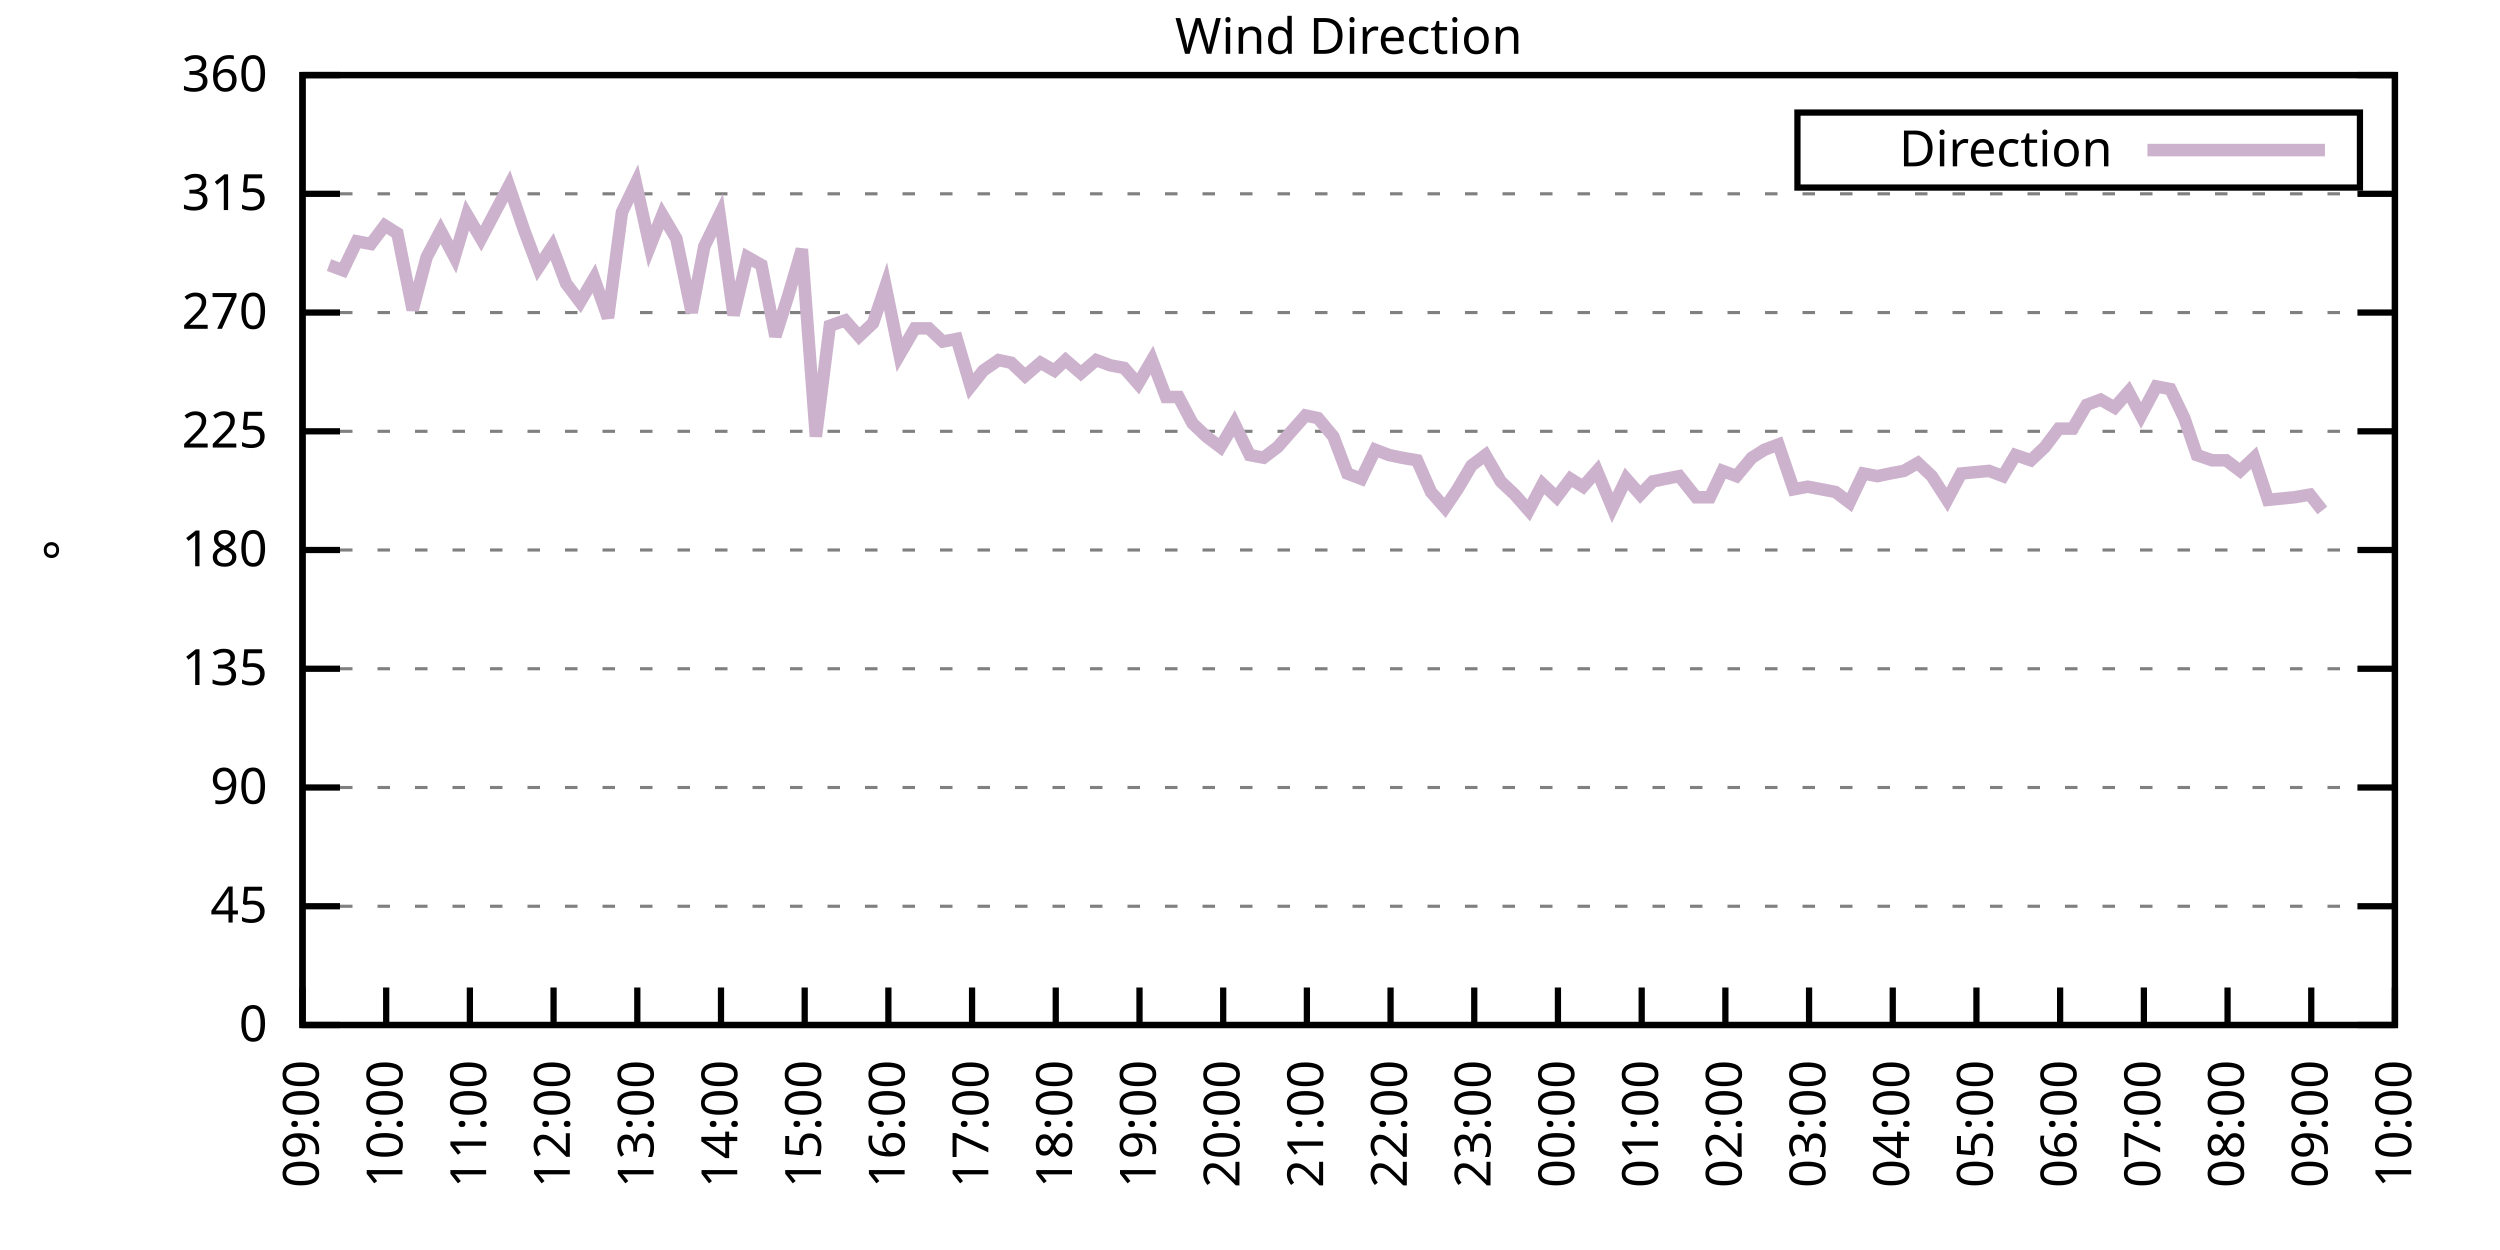
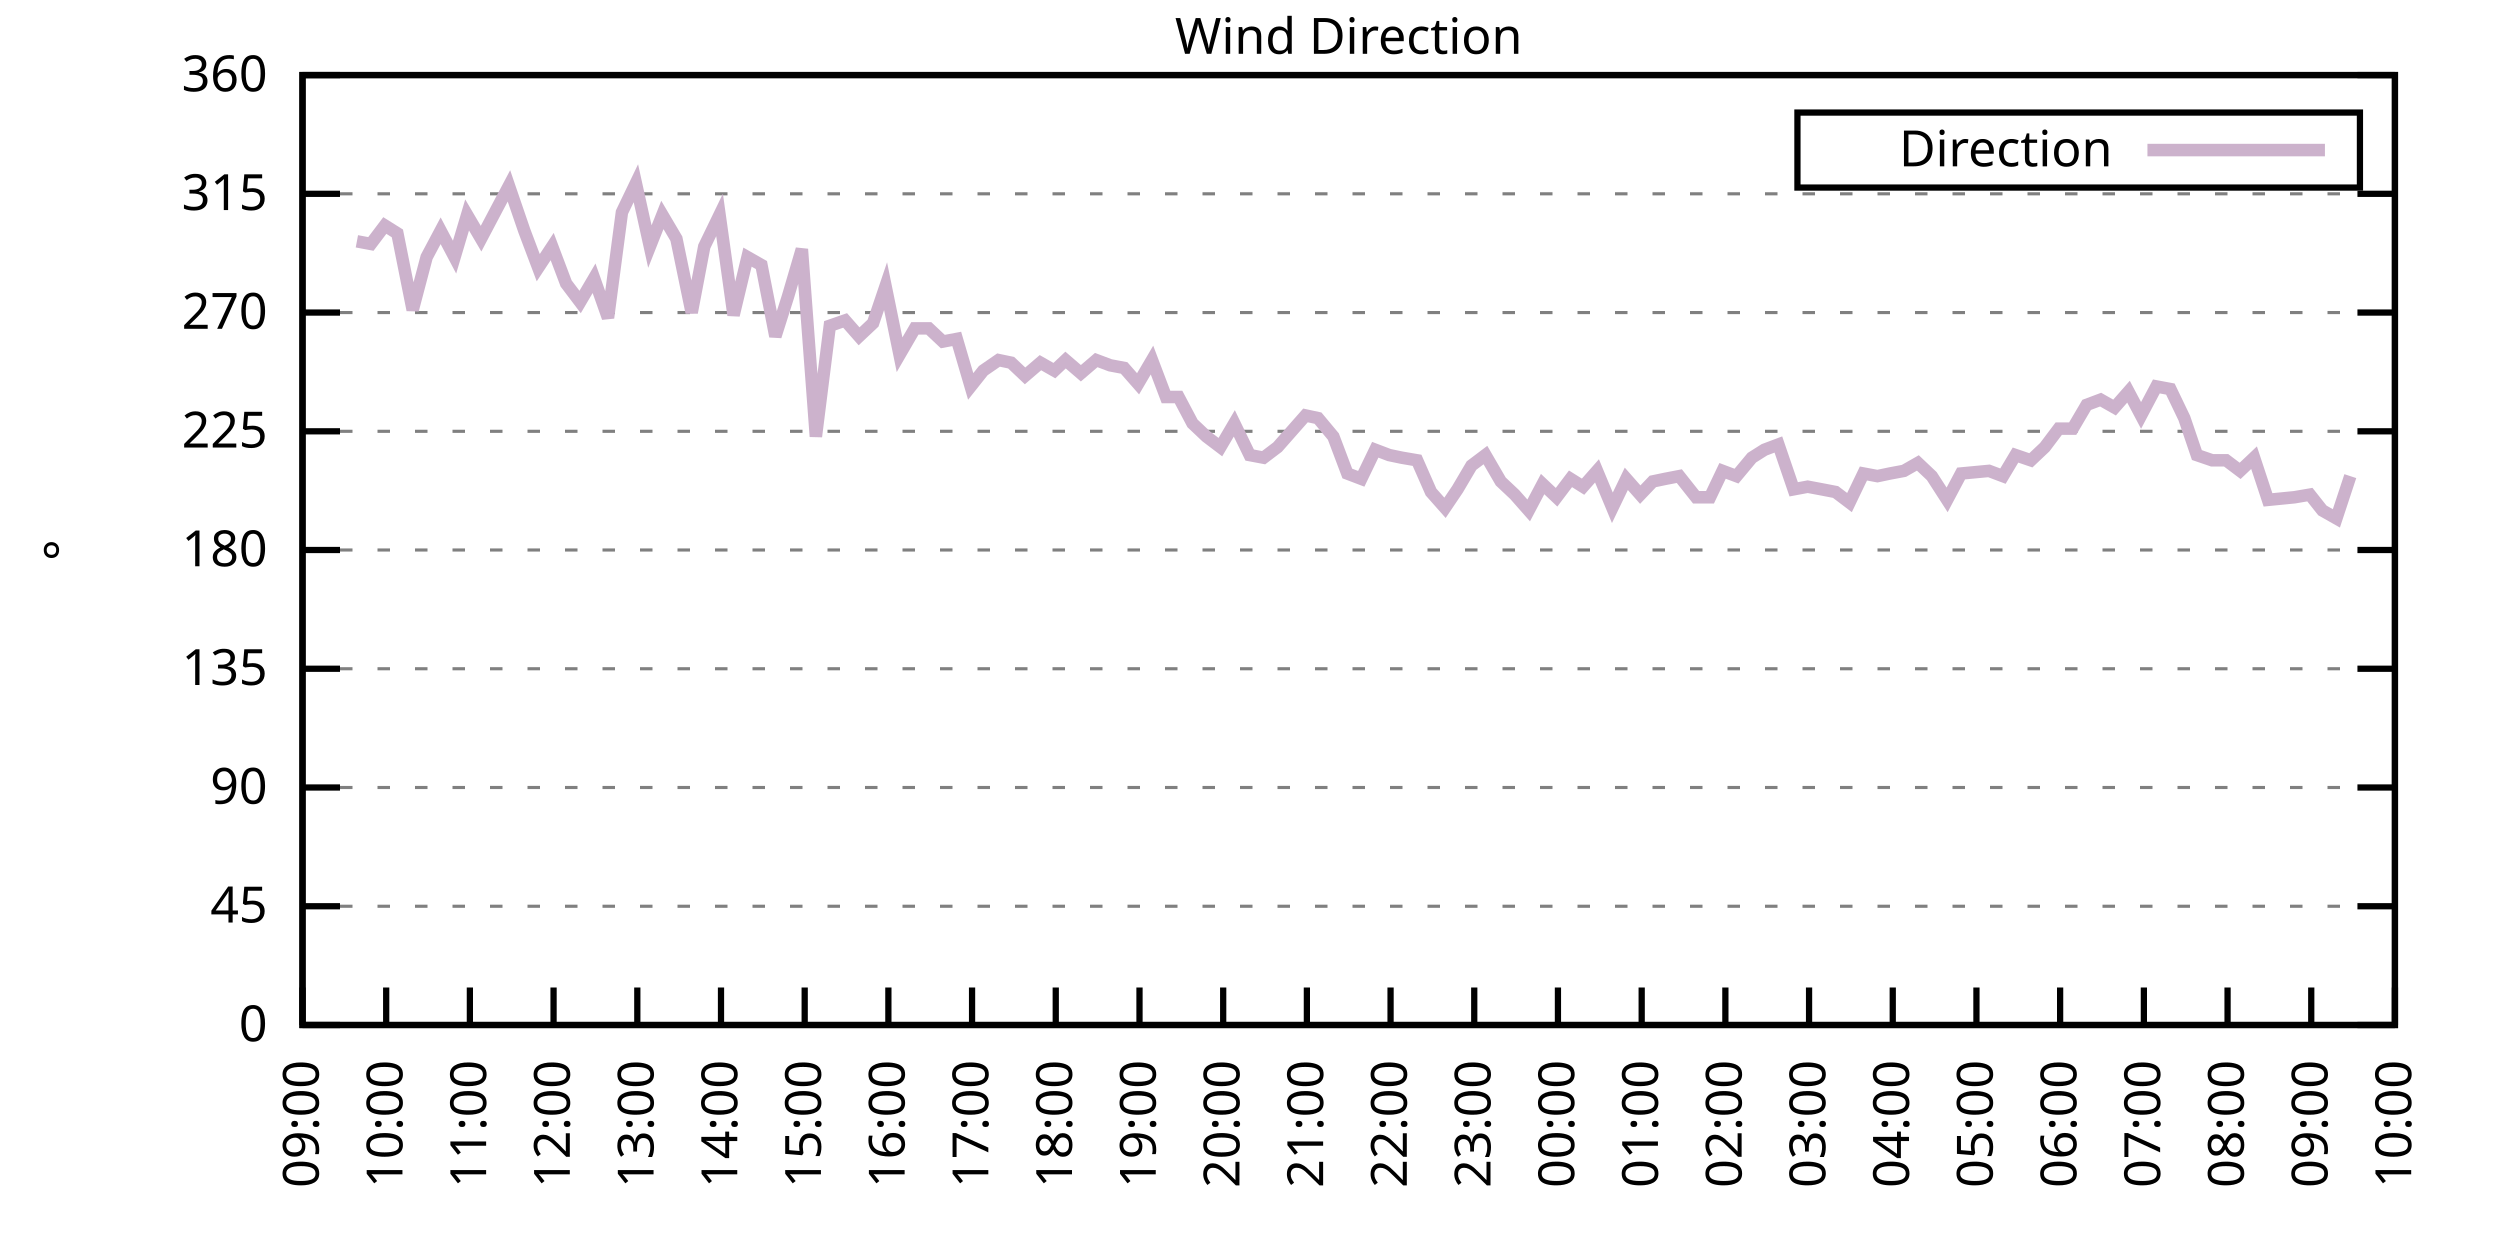
<svg xmlns="http://www.w3.org/2000/svg" xmlns:xlink="http://www.w3.org/1999/xlink" width="400" height="200" viewBox="0 0 400 200">
  <g id="gnuplot_canvas">
    <rect x="0" y="0" width="400" height="200" fill="none" />
    <defs>
      <circle id="gpDot" r="0.5" stroke-width="0.5" stroke="currentColor" />
      <path id="gpPt0" stroke-width="0.333" stroke="currentColor" d="M-1,0 h2 M0,-1 v2" />
      <path id="gpPt1" stroke-width="0.333" stroke="currentColor" d="M-1,-1 L1,1 M1,-1 L-1,1" />
      <path id="gpPt2" stroke-width="0.333" stroke="currentColor" d="M-1,0 L1,0 M0,-1 L0,1 M-1,-1 L1,1 M-1,1 L1,-1" />
      <rect id="gpPt3" stroke-width="0.333" stroke="currentColor" x="-1" y="-1" width="2" height="2" />
      <rect id="gpPt4" stroke-width="0.333" stroke="currentColor" fill="currentColor" x="-1" y="-1" width="2" height="2" />
      <circle id="gpPt5" stroke-width="0.333" stroke="currentColor" cx="0" cy="0" r="1" />
      <use xlink:href="#gpPt5" id="gpPt6" fill="currentColor" stroke="none" />
      <path id="gpPt7" stroke-width="0.333" stroke="currentColor" d="M0,-1.33 L-1.33,0.67 L1.33,0.67 z" />
      <use xlink:href="#gpPt7" id="gpPt8" fill="currentColor" stroke="none" />
      <use xlink:href="#gpPt7" id="gpPt9" stroke="currentColor" transform="rotate(180)" />
      <use xlink:href="#gpPt9" id="gpPt10" fill="currentColor" stroke="none" />
      <use xlink:href="#gpPt3" id="gpPt11" stroke="currentColor" transform="rotate(45)" />
      <use xlink:href="#gpPt11" id="gpPt12" fill="currentColor" stroke="none" />
      <path id="gpPt13" stroke-width="0.333" stroke="currentColor" d="M0,1.330 L1.265,0.411 L0.782,-1.067 L-0.782,-1.076 L-1.265,0.411 z" />
      <use xlink:href="#gpPt13" id="gpPt14" fill="currentColor" stroke="none" />
      <filter id="textbox" filterUnits="objectBoundingBox" x="0" y="0" height="1" width="1">
        <feFlood flood-color="white" flood-opacity="1" result="bgnd" />
        <feComposite in="SourceGraphic" in2="bgnd" operator="atop" />
      </filter>
      <filter id="greybox" filterUnits="objectBoundingBox" x="0" y="0" height="1" width="1">
        <feFlood flood-color="lightgrey" flood-opacity="1" result="grey" />
        <feComposite in="SourceGraphic" in2="grey" operator="atop" />
      </filter>
    </defs>
    <g fill="none" color="white" stroke="currentColor" stroke-width="1.00" stroke-linecap="butt" stroke-linejoin="miter">
</g>
    <g fill="none" color="black" stroke="currentColor" stroke-width="1.00" stroke-linecap="butt" stroke-linejoin="miter">
      <g stroke="none" shape-rendering="crispEdges">
        <polygon fill="rgb(255, 255, 255)" points="48.40,164.00 383.18,164.00 383.18,12.02 48.40,12.02 " />
      </g>
    </g>
    <g fill="none" color="black" stroke="currentColor" stroke-width="1.00" stroke-linecap="butt" stroke-linejoin="miter">
</g>
    <g fill="none" color="black" stroke="black" stroke-width="0.50" stroke-linecap="butt" stroke-linejoin="miter">
</g>
    <g fill="none" color="gray" stroke="currentColor" stroke-width="0.50" stroke-linecap="butt" stroke-linejoin="miter">
      <path stroke="gray" stroke-dasharray="2,4" class="gridline" d="M48.40,164.00 L383.19,164.00  " />
    </g>
    <g fill="none" color="gray" stroke="gray" stroke-width="1.00" stroke-linecap="butt" stroke-linejoin="miter">
</g>
    <g fill="none" color="black" stroke="currentColor" stroke-width="1.00" stroke-linecap="butt" stroke-linejoin="miter">
      <path stroke="black" d="M48.40,164.00 L54.40,164.00 M383.19,164.00 L377.19,164.00  " />
      <g transform="translate(42.80,166.60)" stroke="none" fill="black" font-family="Sans" font-size="8.00" text-anchor="end">
        <text>
          <tspan font-family="Sans"> 0</tspan>
        </text>
      </g>
    </g>
    <g fill="none" color="black" stroke="currentColor" stroke-width="1.00" stroke-linecap="butt" stroke-linejoin="miter">
</g>
    <g fill="none" color="black" stroke="black" stroke-width="0.50" stroke-linecap="butt" stroke-linejoin="miter">
</g>
    <g fill="none" color="gray" stroke="currentColor" stroke-width="0.50" stroke-linecap="butt" stroke-linejoin="miter">
      <path stroke="gray" stroke-dasharray="2,4" class="gridline" d="M48.40,145.00 L383.19,145.00  " />
    </g>
    <g fill="none" color="gray" stroke="gray" stroke-width="1.00" stroke-linecap="butt" stroke-linejoin="miter">
</g>
    <g fill="none" color="black" stroke="currentColor" stroke-width="1.00" stroke-linecap="butt" stroke-linejoin="miter">
      <path stroke="black" d="M48.40,145.00 L54.40,145.00 M383.19,145.00 L377.19,145.00  " />
      <g transform="translate(42.80,147.60)" stroke="none" fill="black" font-family="Sans" font-size="8.00" text-anchor="end">
        <text>
          <tspan font-family="Sans"> 45</tspan>
        </text>
      </g>
    </g>
    <g fill="none" color="black" stroke="currentColor" stroke-width="1.00" stroke-linecap="butt" stroke-linejoin="miter">
</g>
    <g fill="none" color="black" stroke="black" stroke-width="0.50" stroke-linecap="butt" stroke-linejoin="miter">
</g>
    <g fill="none" color="gray" stroke="currentColor" stroke-width="0.50" stroke-linecap="butt" stroke-linejoin="miter">
      <path stroke="gray" stroke-dasharray="2,4" class="gridline" d="M48.40,126.00 L383.19,126.00  " />
    </g>
    <g fill="none" color="gray" stroke="gray" stroke-width="1.00" stroke-linecap="butt" stroke-linejoin="miter">
</g>
    <g fill="none" color="black" stroke="currentColor" stroke-width="1.00" stroke-linecap="butt" stroke-linejoin="miter">
      <path stroke="black" d="M48.40,126.00 L54.40,126.00 M383.19,126.00 L377.19,126.00  " />
      <g transform="translate(42.80,128.60)" stroke="none" fill="black" font-family="Sans" font-size="8.00" text-anchor="end">
        <text>
          <tspan font-family="Sans"> 90</tspan>
        </text>
      </g>
    </g>
    <g fill="none" color="black" stroke="currentColor" stroke-width="1.00" stroke-linecap="butt" stroke-linejoin="miter">
</g>
    <g fill="none" color="black" stroke="black" stroke-width="0.50" stroke-linecap="butt" stroke-linejoin="miter">
</g>
    <g fill="none" color="gray" stroke="currentColor" stroke-width="0.50" stroke-linecap="butt" stroke-linejoin="miter">
      <path stroke="gray" stroke-dasharray="2,4" class="gridline" d="M48.40,107.00 L383.19,107.00  " />
    </g>
    <g fill="none" color="gray" stroke="gray" stroke-width="1.00" stroke-linecap="butt" stroke-linejoin="miter">
</g>
    <g fill="none" color="black" stroke="currentColor" stroke-width="1.00" stroke-linecap="butt" stroke-linejoin="miter">
      <path stroke="black" d="M48.40,107.00 L54.40,107.00 M383.19,107.00 L377.19,107.00  " />
      <g transform="translate(42.80,109.60)" stroke="none" fill="black" font-family="Sans" font-size="8.00" text-anchor="end">
        <text>
          <tspan font-family="Sans"> 135</tspan>
        </text>
      </g>
    </g>
    <g fill="none" color="black" stroke="currentColor" stroke-width="1.00" stroke-linecap="butt" stroke-linejoin="miter">
</g>
    <g fill="none" color="black" stroke="black" stroke-width="0.50" stroke-linecap="butt" stroke-linejoin="miter">
</g>
    <g fill="none" color="gray" stroke="currentColor" stroke-width="0.50" stroke-linecap="butt" stroke-linejoin="miter">
      <path stroke="gray" stroke-dasharray="2,4" class="gridline" d="M48.40,88.00 L383.19,88.00  " />
    </g>
    <g fill="none" color="gray" stroke="gray" stroke-width="1.00" stroke-linecap="butt" stroke-linejoin="miter">
</g>
    <g fill="none" color="black" stroke="currentColor" stroke-width="1.00" stroke-linecap="butt" stroke-linejoin="miter">
      <path stroke="black" d="M48.40,88.00 L54.40,88.00 M383.19,88.00 L377.19,88.00  " />
      <g transform="translate(42.80,90.60)" stroke="none" fill="black" font-family="Sans" font-size="8.00" text-anchor="end">
        <text>
          <tspan font-family="Sans"> 180</tspan>
        </text>
      </g>
    </g>
    <g fill="none" color="black" stroke="currentColor" stroke-width="1.00" stroke-linecap="butt" stroke-linejoin="miter">
</g>
    <g fill="none" color="black" stroke="black" stroke-width="0.50" stroke-linecap="butt" stroke-linejoin="miter">
</g>
    <g fill="none" color="gray" stroke="currentColor" stroke-width="0.50" stroke-linecap="butt" stroke-linejoin="miter">
      <path stroke="gray" stroke-dasharray="2,4" class="gridline" d="M48.40,69.01 L383.19,69.01  " />
    </g>
    <g fill="none" color="gray" stroke="gray" stroke-width="1.00" stroke-linecap="butt" stroke-linejoin="miter">
</g>
    <g fill="none" color="black" stroke="currentColor" stroke-width="1.00" stroke-linecap="butt" stroke-linejoin="miter">
      <path stroke="black" d="M48.40,69.01 L54.40,69.01 M383.19,69.01 L377.19,69.01  " />
      <g transform="translate(42.80,71.61)" stroke="none" fill="black" font-family="Sans" font-size="8.00" text-anchor="end">
        <text>
          <tspan font-family="Sans"> 225</tspan>
        </text>
      </g>
    </g>
    <g fill="none" color="black" stroke="currentColor" stroke-width="1.00" stroke-linecap="butt" stroke-linejoin="miter">
</g>
    <g fill="none" color="black" stroke="black" stroke-width="0.50" stroke-linecap="butt" stroke-linejoin="miter">
</g>
    <g fill="none" color="gray" stroke="currentColor" stroke-width="0.50" stroke-linecap="butt" stroke-linejoin="miter">
      <path stroke="gray" stroke-dasharray="2,4" class="gridline" d="M48.40,50.01 L383.19,50.01  " />
    </g>
    <g fill="none" color="gray" stroke="gray" stroke-width="1.00" stroke-linecap="butt" stroke-linejoin="miter">
</g>
    <g fill="none" color="black" stroke="currentColor" stroke-width="1.00" stroke-linecap="butt" stroke-linejoin="miter">
      <path stroke="black" d="M48.40,50.01 L54.40,50.01 M383.19,50.01 L377.19,50.01  " />
      <g transform="translate(42.80,52.61)" stroke="none" fill="black" font-family="Sans" font-size="8.00" text-anchor="end">
        <text>
          <tspan font-family="Sans"> 270</tspan>
        </text>
      </g>
    </g>
    <g fill="none" color="black" stroke="currentColor" stroke-width="1.00" stroke-linecap="butt" stroke-linejoin="miter">
</g>
    <g fill="none" color="black" stroke="black" stroke-width="0.50" stroke-linecap="butt" stroke-linejoin="miter">
</g>
    <g fill="none" color="gray" stroke="currentColor" stroke-width="0.50" stroke-linecap="butt" stroke-linejoin="miter">
      <path stroke="gray" stroke-dasharray="2,4" class="gridline" d="M48.40,31.01 L383.19,31.01  " />
    </g>
    <g fill="none" color="gray" stroke="gray" stroke-width="1.00" stroke-linecap="butt" stroke-linejoin="miter">
</g>
    <g fill="none" color="black" stroke="currentColor" stroke-width="1.00" stroke-linecap="butt" stroke-linejoin="miter">
      <path stroke="black" d="M48.40,31.01 L54.40,31.01 M383.19,31.01 L377.19,31.01  " />
      <g transform="translate(42.80,33.61)" stroke="none" fill="black" font-family="Sans" font-size="8.00" text-anchor="end">
        <text>
          <tspan font-family="Sans"> 315</tspan>
        </text>
      </g>
    </g>
    <g fill="none" color="black" stroke="currentColor" stroke-width="1.00" stroke-linecap="butt" stroke-linejoin="miter">
</g>
    <g fill="none" color="black" stroke="black" stroke-width="0.50" stroke-linecap="butt" stroke-linejoin="miter">
</g>
    <g fill="none" color="gray" stroke="currentColor" stroke-width="0.50" stroke-linecap="butt" stroke-linejoin="miter">
      <path stroke="gray" stroke-dasharray="2,4" class="gridline" d="M48.40,12.01 L383.19,12.01  " />
    </g>
    <g fill="none" color="gray" stroke="gray" stroke-width="1.00" stroke-linecap="butt" stroke-linejoin="miter">
</g>
    <g fill="none" color="black" stroke="currentColor" stroke-width="1.00" stroke-linecap="butt" stroke-linejoin="miter">
      <path stroke="black" d="M48.40,12.01 L54.40,12.01 M383.19,12.01 L377.19,12.01  " />
      <g transform="translate(42.80,14.61)" stroke="none" fill="black" font-family="Sans" font-size="8.00" text-anchor="end">
        <text>
          <tspan font-family="Sans"> 360</tspan>
        </text>
      </g>
    </g>
    <g fill="none" color="black" stroke="currentColor" stroke-width="1.00" stroke-linecap="butt" stroke-linejoin="miter">
      <path stroke="black" d="M48.40,164.00 L48.40,158.00  " />
      <g transform="translate(51.00,169.60) rotate(270.00)" stroke="none" fill="black" font-family="Sans" font-size="8.00" text-anchor="end">
        <text>
          <tspan font-family="Sans">09:00</tspan>
        </text>
      </g>
    </g>
    <g fill="none" color="black" stroke="currentColor" stroke-width="1.00" stroke-linecap="butt" stroke-linejoin="miter">
      <path stroke="black" d="M61.79,164.00 L61.79,158.00  " />
      <g transform="translate(64.39,169.60) rotate(270.00)" stroke="none" fill="black" font-family="Sans" font-size="8.00" text-anchor="end">
        <text>
          <tspan font-family="Sans">10:00</tspan>
        </text>
      </g>
    </g>
    <g fill="none" color="black" stroke="currentColor" stroke-width="1.00" stroke-linecap="butt" stroke-linejoin="miter">
      <path stroke="black" d="M75.18,164.00 L75.18,158.00  " />
      <g transform="translate(77.78,169.60) rotate(270.00)" stroke="none" fill="black" font-family="Sans" font-size="8.00" text-anchor="end">
        <text>
          <tspan font-family="Sans">11:00</tspan>
        </text>
      </g>
    </g>
    <g fill="none" color="black" stroke="currentColor" stroke-width="1.00" stroke-linecap="butt" stroke-linejoin="miter">
      <path stroke="black" d="M88.57,164.00 L88.57,158.00  " />
      <g transform="translate(91.17,169.60) rotate(270.00)" stroke="none" fill="black" font-family="Sans" font-size="8.00" text-anchor="end">
        <text>
          <tspan font-family="Sans">12:00</tspan>
        </text>
      </g>
    </g>
    <g fill="none" color="black" stroke="currentColor" stroke-width="1.00" stroke-linecap="butt" stroke-linejoin="miter">
      <path stroke="black" d="M101.97,164.00 L101.97,158.00  " />
      <g transform="translate(104.57,169.60) rotate(270.00)" stroke="none" fill="black" font-family="Sans" font-size="8.00" text-anchor="end">
        <text>
          <tspan font-family="Sans">13:00</tspan>
        </text>
      </g>
    </g>
    <g fill="none" color="black" stroke="currentColor" stroke-width="1.00" stroke-linecap="butt" stroke-linejoin="miter">
      <path stroke="black" d="M115.36,164.00 L115.36,158.00  " />
      <g transform="translate(117.96,169.60) rotate(270.00)" stroke="none" fill="black" font-family="Sans" font-size="8.00" text-anchor="end">
        <text>
          <tspan font-family="Sans">14:00</tspan>
        </text>
      </g>
    </g>
    <g fill="none" color="black" stroke="currentColor" stroke-width="1.00" stroke-linecap="butt" stroke-linejoin="miter">
      <path stroke="black" d="M128.75,164.00 L128.75,158.00  " />
      <g transform="translate(131.35,169.60) rotate(270.00)" stroke="none" fill="black" font-family="Sans" font-size="8.00" text-anchor="end">
        <text>
          <tspan font-family="Sans">15:00</tspan>
        </text>
      </g>
    </g>
    <g fill="none" color="black" stroke="currentColor" stroke-width="1.00" stroke-linecap="butt" stroke-linejoin="miter">
      <path stroke="black" d="M142.14,164.00 L142.14,158.00  " />
      <g transform="translate(144.74,169.60) rotate(270.00)" stroke="none" fill="black" font-family="Sans" font-size="8.00" text-anchor="end">
        <text>
          <tspan font-family="Sans">16:00</tspan>
        </text>
      </g>
    </g>
    <g fill="none" color="black" stroke="currentColor" stroke-width="1.00" stroke-linecap="butt" stroke-linejoin="miter">
      <path stroke="black" d="M155.53,164.00 L155.53,158.00  " />
      <g transform="translate(158.13,169.60) rotate(270.00)" stroke="none" fill="black" font-family="Sans" font-size="8.00" text-anchor="end">
        <text>
          <tspan font-family="Sans">17:00</tspan>
        </text>
      </g>
    </g>
    <g fill="none" color="black" stroke="currentColor" stroke-width="1.00" stroke-linecap="butt" stroke-linejoin="miter">
      <path stroke="black" d="M168.92,164.00 L168.92,158.00  " />
      <g transform="translate(171.52,169.60) rotate(270.00)" stroke="none" fill="black" font-family="Sans" font-size="8.00" text-anchor="end">
        <text>
          <tspan font-family="Sans">18:00</tspan>
        </text>
      </g>
    </g>
    <g fill="none" color="black" stroke="currentColor" stroke-width="1.00" stroke-linecap="butt" stroke-linejoin="miter">
      <path stroke="black" d="M182.32,164.00 L182.32,158.00  " />
      <g transform="translate(184.92,169.60) rotate(270.00)" stroke="none" fill="black" font-family="Sans" font-size="8.00" text-anchor="end">
        <text>
          <tspan font-family="Sans">19:00</tspan>
        </text>
      </g>
    </g>
    <g fill="none" color="black" stroke="currentColor" stroke-width="1.00" stroke-linecap="butt" stroke-linejoin="miter">
      <path stroke="black" d="M195.71,164.00 L195.71,158.00  " />
      <g transform="translate(198.31,169.60) rotate(270.00)" stroke="none" fill="black" font-family="Sans" font-size="8.00" text-anchor="end">
        <text>
          <tspan font-family="Sans">20:00</tspan>
        </text>
      </g>
    </g>
    <g fill="none" color="black" stroke="currentColor" stroke-width="1.00" stroke-linecap="butt" stroke-linejoin="miter">
      <path stroke="black" d="M209.10,164.00 L209.10,158.00  " />
      <g transform="translate(211.70,169.60) rotate(270.00)" stroke="none" fill="black" font-family="Sans" font-size="8.00" text-anchor="end">
        <text>
          <tspan font-family="Sans">21:00</tspan>
        </text>
      </g>
    </g>
    <g fill="none" color="black" stroke="currentColor" stroke-width="1.00" stroke-linecap="butt" stroke-linejoin="miter">
      <path stroke="black" d="M222.49,164.00 L222.49,158.00  " />
      <g transform="translate(225.09,169.60) rotate(270.00)" stroke="none" fill="black" font-family="Sans" font-size="8.00" text-anchor="end">
        <text>
          <tspan font-family="Sans">22:00</tspan>
        </text>
      </g>
    </g>
    <g fill="none" color="black" stroke="currentColor" stroke-width="1.00" stroke-linecap="butt" stroke-linejoin="miter">
      <path stroke="black" d="M235.88,164.00 L235.88,158.00  " />
      <g transform="translate(238.48,169.60) rotate(270.00)" stroke="none" fill="black" font-family="Sans" font-size="8.00" text-anchor="end">
        <text>
          <tspan font-family="Sans">23:00</tspan>
        </text>
      </g>
    </g>
    <g fill="none" color="black" stroke="currentColor" stroke-width="1.00" stroke-linecap="butt" stroke-linejoin="miter">
      <path stroke="black" d="M249.27,164.00 L249.27,158.00  " />
      <g transform="translate(251.87,169.60) rotate(270.00)" stroke="none" fill="black" font-family="Sans" font-size="8.00" text-anchor="end">
        <text>
          <tspan font-family="Sans">00:00</tspan>
        </text>
      </g>
    </g>
    <g fill="none" color="black" stroke="currentColor" stroke-width="1.00" stroke-linecap="butt" stroke-linejoin="miter">
      <path stroke="black" d="M262.67,164.00 L262.67,158.00  " />
      <g transform="translate(265.27,169.60) rotate(270.00)" stroke="none" fill="black" font-family="Sans" font-size="8.00" text-anchor="end">
        <text>
          <tspan font-family="Sans">01:00</tspan>
        </text>
      </g>
    </g>
    <g fill="none" color="black" stroke="currentColor" stroke-width="1.00" stroke-linecap="butt" stroke-linejoin="miter">
      <path stroke="black" d="M276.06,164.00 L276.06,158.00  " />
      <g transform="translate(278.66,169.60) rotate(270.00)" stroke="none" fill="black" font-family="Sans" font-size="8.00" text-anchor="end">
        <text>
          <tspan font-family="Sans">02:00</tspan>
        </text>
      </g>
    </g>
    <g fill="none" color="black" stroke="currentColor" stroke-width="1.00" stroke-linecap="butt" stroke-linejoin="miter">
      <path stroke="black" d="M289.45,164.00 L289.45,158.00  " />
      <g transform="translate(292.05,169.60) rotate(270.00)" stroke="none" fill="black" font-family="Sans" font-size="8.00" text-anchor="end">
        <text>
          <tspan font-family="Sans">03:00</tspan>
        </text>
      </g>
    </g>
    <g fill="none" color="black" stroke="currentColor" stroke-width="1.00" stroke-linecap="butt" stroke-linejoin="miter">
      <path stroke="black" d="M302.84,164.00 L302.84,158.00  " />
      <g transform="translate(305.44,169.60) rotate(270.00)" stroke="none" fill="black" font-family="Sans" font-size="8.00" text-anchor="end">
        <text>
          <tspan font-family="Sans">04:00</tspan>
        </text>
      </g>
    </g>
    <g fill="none" color="black" stroke="currentColor" stroke-width="1.00" stroke-linecap="butt" stroke-linejoin="miter">
      <path stroke="black" d="M316.23,164.00 L316.23,158.00  " />
      <g transform="translate(318.83,169.60) rotate(270.00)" stroke="none" fill="black" font-family="Sans" font-size="8.00" text-anchor="end">
        <text>
          <tspan font-family="Sans">05:00</tspan>
        </text>
      </g>
    </g>
    <g fill="none" color="black" stroke="currentColor" stroke-width="1.00" stroke-linecap="butt" stroke-linejoin="miter">
      <path stroke="black" d="M329.62,164.00 L329.62,158.00  " />
      <g transform="translate(332.22,169.60) rotate(270.00)" stroke="none" fill="black" font-family="Sans" font-size="8.00" text-anchor="end">
        <text>
          <tspan font-family="Sans">06:00</tspan>
        </text>
      </g>
    </g>
    <g fill="none" color="black" stroke="currentColor" stroke-width="1.00" stroke-linecap="butt" stroke-linejoin="miter">
      <path stroke="black" d="M343.02,164.00 L343.02,158.00  " />
      <g transform="translate(345.62,169.60) rotate(270.00)" stroke="none" fill="black" font-family="Sans" font-size="8.00" text-anchor="end">
        <text>
          <tspan font-family="Sans">07:00</tspan>
        </text>
      </g>
    </g>
    <g fill="none" color="black" stroke="currentColor" stroke-width="1.00" stroke-linecap="butt" stroke-linejoin="miter">
      <path stroke="black" d="M356.41,164.00 L356.41,158.00  " />
      <g transform="translate(359.01,169.60) rotate(270.00)" stroke="none" fill="black" font-family="Sans" font-size="8.00" text-anchor="end">
        <text>
          <tspan font-family="Sans">08:00</tspan>
        </text>
      </g>
    </g>
    <g fill="none" color="black" stroke="currentColor" stroke-width="1.00" stroke-linecap="butt" stroke-linejoin="miter">
      <path stroke="black" d="M369.80,164.00 L369.80,158.00  " />
      <g transform="translate(372.40,169.60) rotate(270.00)" stroke="none" fill="black" font-family="Sans" font-size="8.00" text-anchor="end">
        <text>
          <tspan font-family="Sans">09:00</tspan>
        </text>
      </g>
    </g>
    <g fill="none" color="black" stroke="currentColor" stroke-width="1.00" stroke-linecap="butt" stroke-linejoin="miter">
      <path stroke="black" d="M383.19,164.00 L383.19,158.00  " />
      <g transform="translate(385.79,169.60) rotate(270.00)" stroke="none" fill="black" font-family="Sans" font-size="8.00" text-anchor="end">
        <text>
          <tspan font-family="Sans">10:00</tspan>
        </text>
      </g>
    </g>
    <g fill="none" color="black" stroke="currentColor" stroke-width="1.00" stroke-linecap="butt" stroke-linejoin="miter">
</g>
    <g fill="none" color="black" stroke="currentColor" stroke-width="1.00" stroke-linecap="butt" stroke-linejoin="miter">
      <path stroke="black" d="M48.40,12.01 L48.40,164.00 L383.19,164.00 L383.19,12.01 L48.40,12.01 Z  " />
    </g>
    <g fill="none" color="black" stroke="currentColor" stroke-width="1.00" stroke-linecap="butt" stroke-linejoin="miter">
</g>
    <g fill="none" color="black" stroke="currentColor" stroke-width="1.00" stroke-linecap="butt" stroke-linejoin="miter">
      <path stroke="black" d="M287.59,30.01 L287.59,18.01 L377.59,18.01 L377.59,30.01 L287.59,30.01 Z  " />
    </g>
    <g id="Wind_direction_plot_1">
      <g fill="none" color="white" stroke="black" stroke-width="2.00" stroke-linecap="butt" stroke-linejoin="miter">
</g>
      <g fill="none" color="black" stroke="currentColor" stroke-width="2.00" stroke-linecap="butt" stroke-linejoin="miter">
        <g transform="translate(337.99,26.61)" stroke="none" fill="black" font-family="Sans" font-size="8.00" text-anchor="end">
          <text>
            <tspan font-family="Sans">Direction</tspan>
          </text>
        </g>
      </g>
      <g fill="none" color="black" stroke="currentColor" stroke-width="2.00" stroke-linecap="butt" stroke-linejoin="miter">
-         <path stroke="rgb(204, 178, 204)" d="M343.59,24.01 L371.99,24.01 M52.64,42.41 L54.87,43.25 L57.10,38.61 L59.34,39.03 L61.57,36.08 L63.58,37.34   L66.03,49.59 L68.26,41.14 L70.50,36.92 L72.73,41.14 L74.74,34.39 L76.97,38.19 L79.42,33.54 L81.43,29.74   L83.89,36.92 L86.12,42.83 L88.35,39.45 L90.58,45.36 L92.82,48.32 L95.05,44.52 L97.28,50.85 L99.51,33.96   L101.74,29.32 L103.98,39.45 L105.98,34.39 L108.22,38.19 L110.67,50.01 L112.68,39.45 L115.13,34.39 L117.37,50.43   L119.60,41.14 L121.83,42.41 L124.06,53.81 L126.07,47.47 L128.30,39.87 L130.54,69.85 L132.77,52.12 L135.22,51.27   L137.45,53.81 L139.69,51.70 L141.69,45.79 L143.93,56.76 L146.38,52.54 L148.61,52.54 L150.85,54.65 L153.08,54.23   L155.31,61.83 L157.32,59.30 L159.77,57.61 L161.78,58.03 L164.01,60.14 L166.47,58.03 L168.70,59.30 L170.49,57.61   L172.94,59.72 L175.40,57.61 L177.63,58.45 L179.86,58.87 L182.09,61.41 L184.32,57.61 L186.56,63.52 L188.57,63.52   L190.80,67.74 L193.03,69.85 L195.26,71.54 L197.49,67.74 L199.95,72.81 L202.18,73.23 L204.41,71.54 L206.64,69.01   L208.88,66.47 L210.88,66.90 L213.34,69.85 L215.57,75.76 L217.80,76.61 L220.04,71.96 L222.27,72.81 L224.28,73.23   L226.73,73.65 L228.96,78.72 L231.20,81.25 L233.20,78.29 L235.44,74.49 L237.67,72.81 L240.12,77.03 L242.36,79.14   L244.59,81.67 L246.82,77.45 L249.05,79.56 L251.28,76.61 L253.29,77.87 L255.52,75.34 L257.98,81.25 L260.21,76.61   L262.44,79.14 L264.45,77.03 L266.46,76.61 L268.69,76.18 L271.37,79.56 L273.60,79.56 L275.61,75.34 L277.84,76.18   L280.30,73.23 L282.31,71.96 L284.54,71.12 L286.99,78.29 L289.23,77.87 L291.46,78.29 L293.69,78.72 L295.92,80.41   L298.15,75.76 L300.39,76.18 L302.39,75.76 L304.63,75.34 L306.86,74.07 L309.09,76.18 L311.54,79.98 L313.78,75.76   L318.24,75.34 L320.47,76.18 L322.48,72.81 L324.94,73.65 L327.17,71.54 L329.40,68.58 L331.63,68.58 L333.86,64.78   L336.10,63.94 L338.33,65.21 L340.56,62.67 L342.57,66.47 L345.02,61.83 L347.26,62.25 L349.49,66.90 L351.50,72.81   L353.95,73.65 L356.18,73.65 L358.42,75.34 L360.65,73.23 L362.88,79.98 L367.12,79.56 L369.58,79.14 L371.58,81.67    " />
+         <path stroke="rgb(204, 178, 204)" d="M343.59,24.01 L371.99,24.01 M57.10,38.61 L59.34,39.03 L61.57,36.08 L63.58,37.34 L66.03,49.59 L68.26,41.14   L70.50,36.92 L72.73,41.14 L74.74,34.39 L76.97,38.19 L79.42,33.54 L81.43,29.74 L83.89,36.92 L86.12,42.83   L88.35,39.45 L90.58,45.36 L92.82,48.32 L95.05,44.52 L97.28,50.85 L99.51,33.96 L101.74,29.32 L103.98,39.45   L105.98,34.39 L108.22,38.19 L110.67,50.01 L112.68,39.45 L115.13,34.39 L117.37,50.43 L119.60,41.14 L121.83,42.41   L124.06,53.81 L126.07,47.47 L128.30,39.87 L130.54,69.85 L132.77,52.12 L135.22,51.27 L137.45,53.81 L139.69,51.70   L141.69,45.79 L143.93,56.76 L146.38,52.54 L148.61,52.54 L150.85,54.65 L153.08,54.23 L155.31,61.83 L157.32,59.30   L159.77,57.61 L161.78,58.03 L164.01,60.14 L166.47,58.03 L168.70,59.30 L170.49,57.61 L172.94,59.72 L175.40,57.61   L177.63,58.45 L179.86,58.87 L182.09,61.41 L184.32,57.61 L186.56,63.52 L188.57,63.52 L190.80,67.74 L193.03,69.85   L195.26,71.54 L197.49,67.74 L199.95,72.81 L202.18,73.23 L204.41,71.54 L206.64,69.01 L208.88,66.47 L210.88,66.90   L213.34,69.85 L215.57,75.76 L217.80,76.61 L220.04,71.96 L222.27,72.81 L224.28,73.23 L226.73,73.65 L228.96,78.72   L231.20,81.25 L233.20,78.29 L235.44,74.49 L237.67,72.81 L240.12,77.03 L242.36,79.14 L244.59,81.67 L246.82,77.45   L249.05,79.56 L251.28,76.61 L253.29,77.87 L255.52,75.34 L257.98,81.25 L260.21,76.61 L262.44,79.14 L264.45,77.03   L266.46,76.61 L268.69,76.18 L271.37,79.56 L273.60,79.56 L275.61,75.34 L277.84,76.18 L280.30,73.23 L282.31,71.96   L284.54,71.12 L286.99,78.29 L289.23,77.87 L291.46,78.29 L293.69,78.72 L295.92,80.41 L298.15,75.76 L300.39,76.18   L302.39,75.76 L304.63,75.34 L306.86,74.07 L309.09,76.18 L311.54,79.98 L313.78,75.76 L318.24,75.34 L320.47,76.18   L322.48,72.81 L324.94,73.65 L327.17,71.54 L329.40,68.58 L331.63,68.58 L333.86,64.78 L336.10,63.94 L338.33,65.21   L340.56,62.67 L342.57,66.47 L345.02,61.83 L347.26,62.25 L349.49,66.90 L351.50,72.81 L353.95,73.65 L356.18,73.65   L358.42,75.34 L360.65,73.23 L362.88,79.98 L367.12,79.56 L369.58,79.14 L371.58,81.67 L373.82,82.94 L376.05,76.18    " />
      </g>
    </g>
    <g fill="none" color="black" stroke="currentColor" stroke-width="2.00" stroke-linecap="butt" stroke-linejoin="miter">
</g>
    <g fill="none" color="black" stroke="black" stroke-width="1.00" stroke-linecap="butt" stroke-linejoin="miter">
</g>
    <g fill="none" color="black" stroke="currentColor" stroke-width="1.00" stroke-linecap="butt" stroke-linejoin="miter">
      <path stroke="black" d="M48.40,12.01 L48.40,164.00 L383.19,164.00 L383.19,12.01 L48.40,12.01 Z  " />
      <g transform="translate(12.80,88.01) rotate(270.00)" stroke="none" fill="black" font-family="Sans" font-size="8.00" text-anchor="middle">
        <text>
          <tspan font-family="Sans">°</tspan>
        </text>
      </g>
    </g>
    <g fill="none" color="black" stroke="currentColor" stroke-width="1.00" stroke-linecap="butt" stroke-linejoin="miter">
</g>
    <g fill="none" color="black" stroke="currentColor" stroke-width="1.00" stroke-linecap="butt" stroke-linejoin="miter">
      <g transform="translate(215.79,8.61)" stroke="none" fill="black" font-family="Sans" font-size="8.00" text-anchor="middle">
        <text>
          <tspan font-family="Sans">Wind Direction</tspan>
        </text>
      </g>
    </g>
    <g fill="none" color="black" stroke="currentColor" stroke-width="1.00" stroke-linecap="butt" stroke-linejoin="miter">
</g>
  </g>
</svg>
